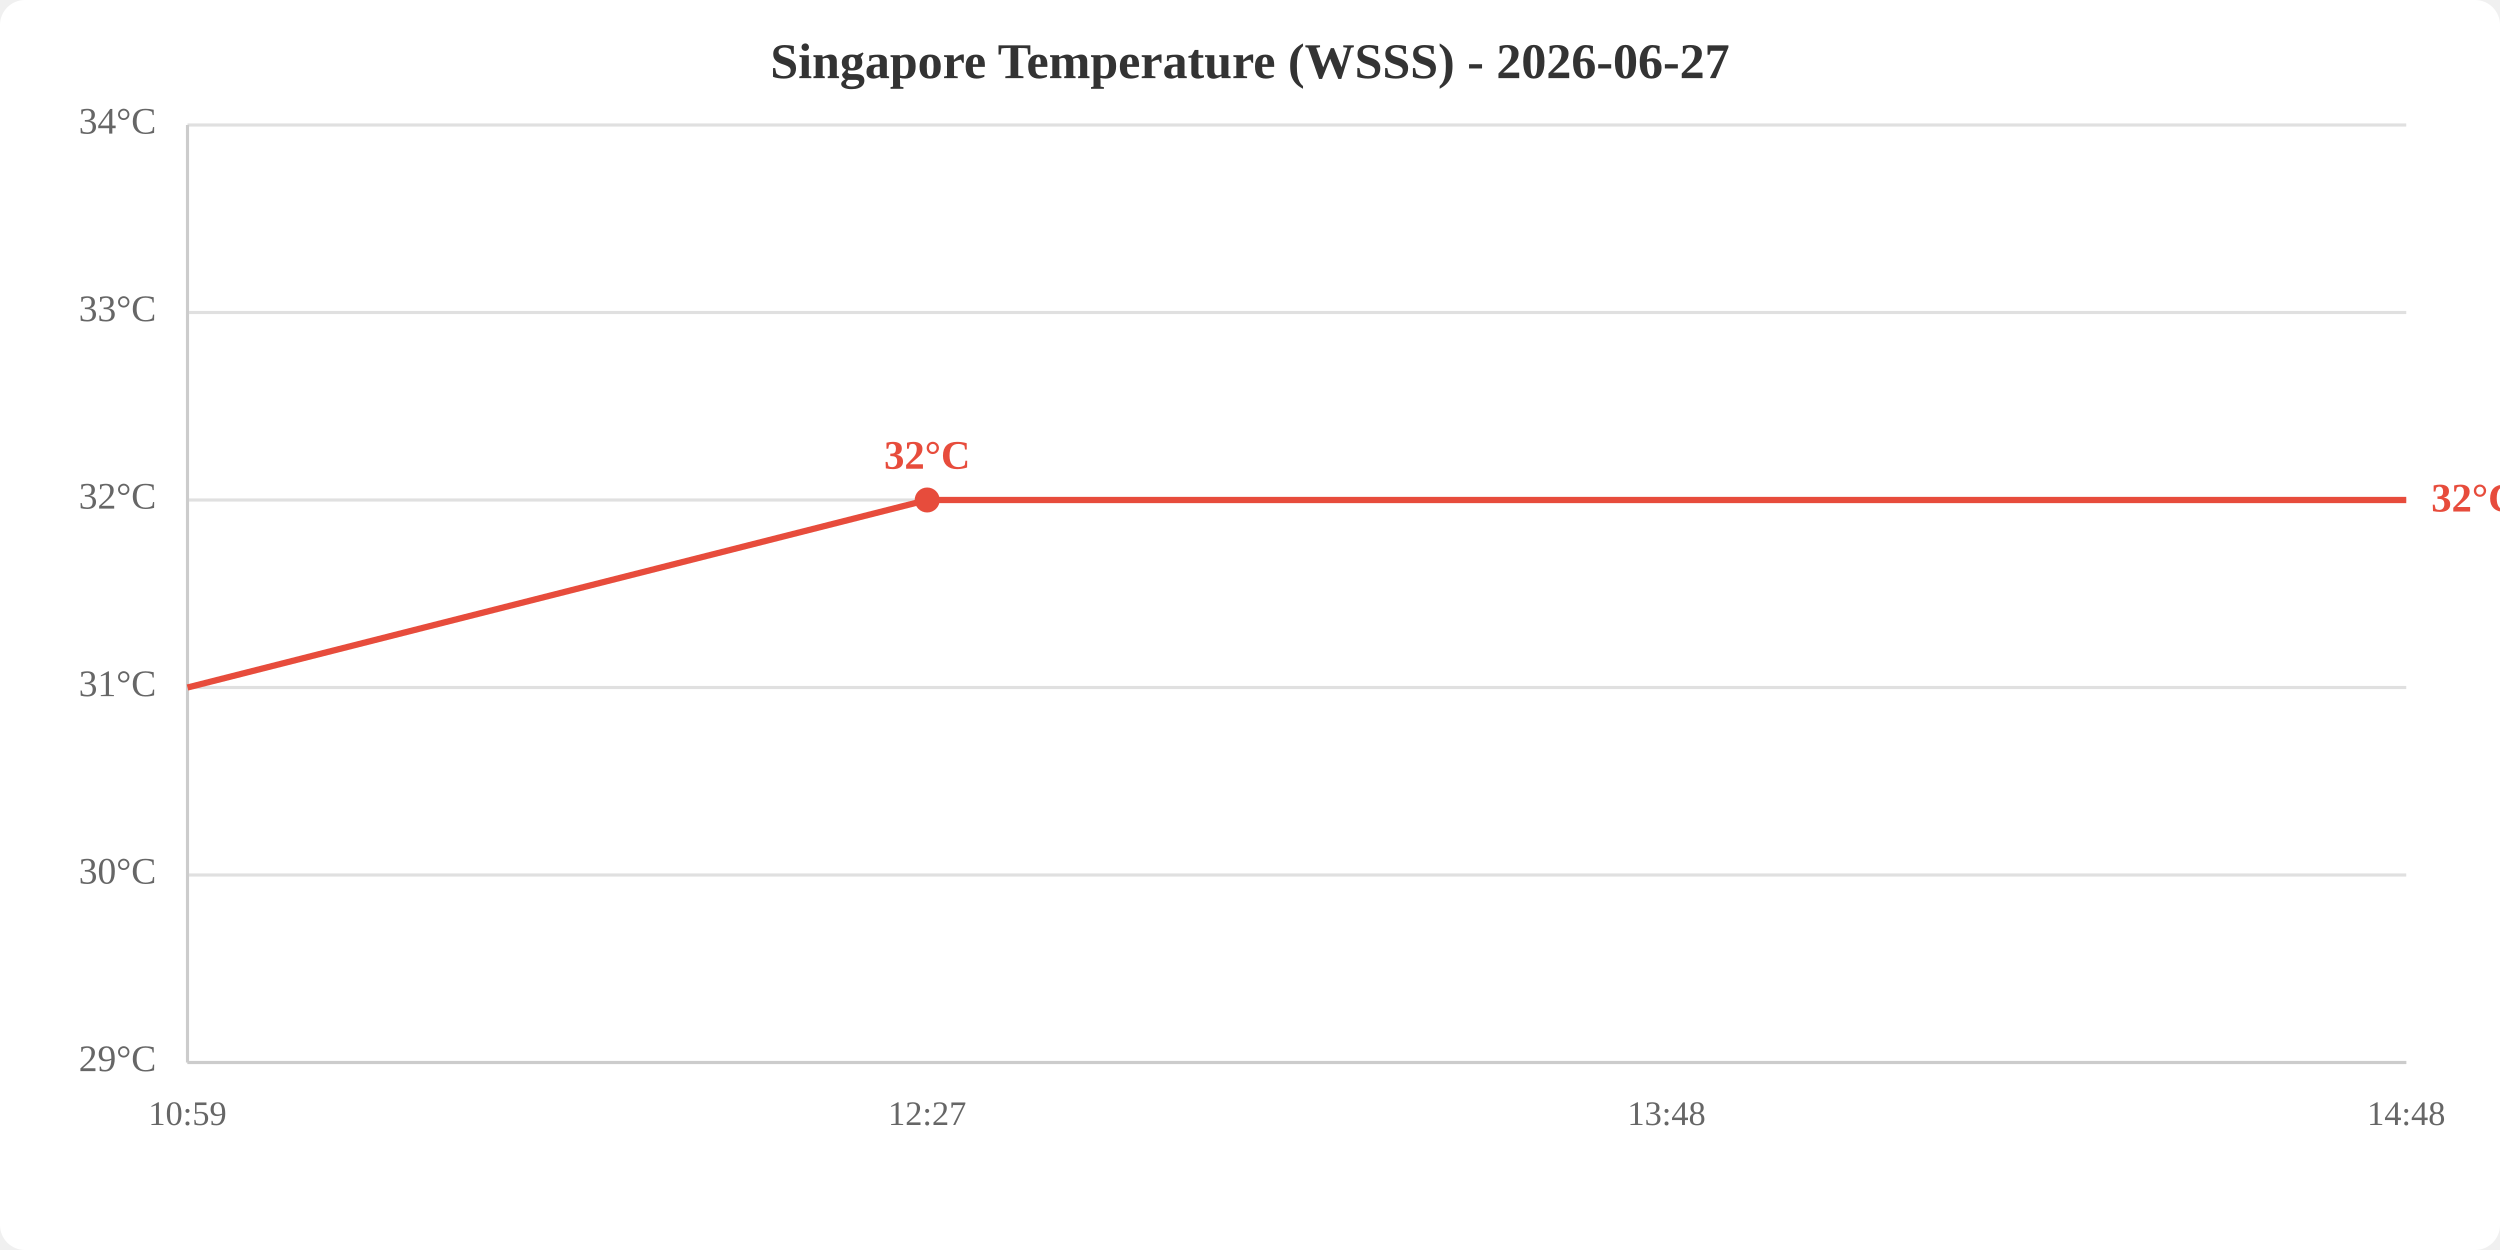
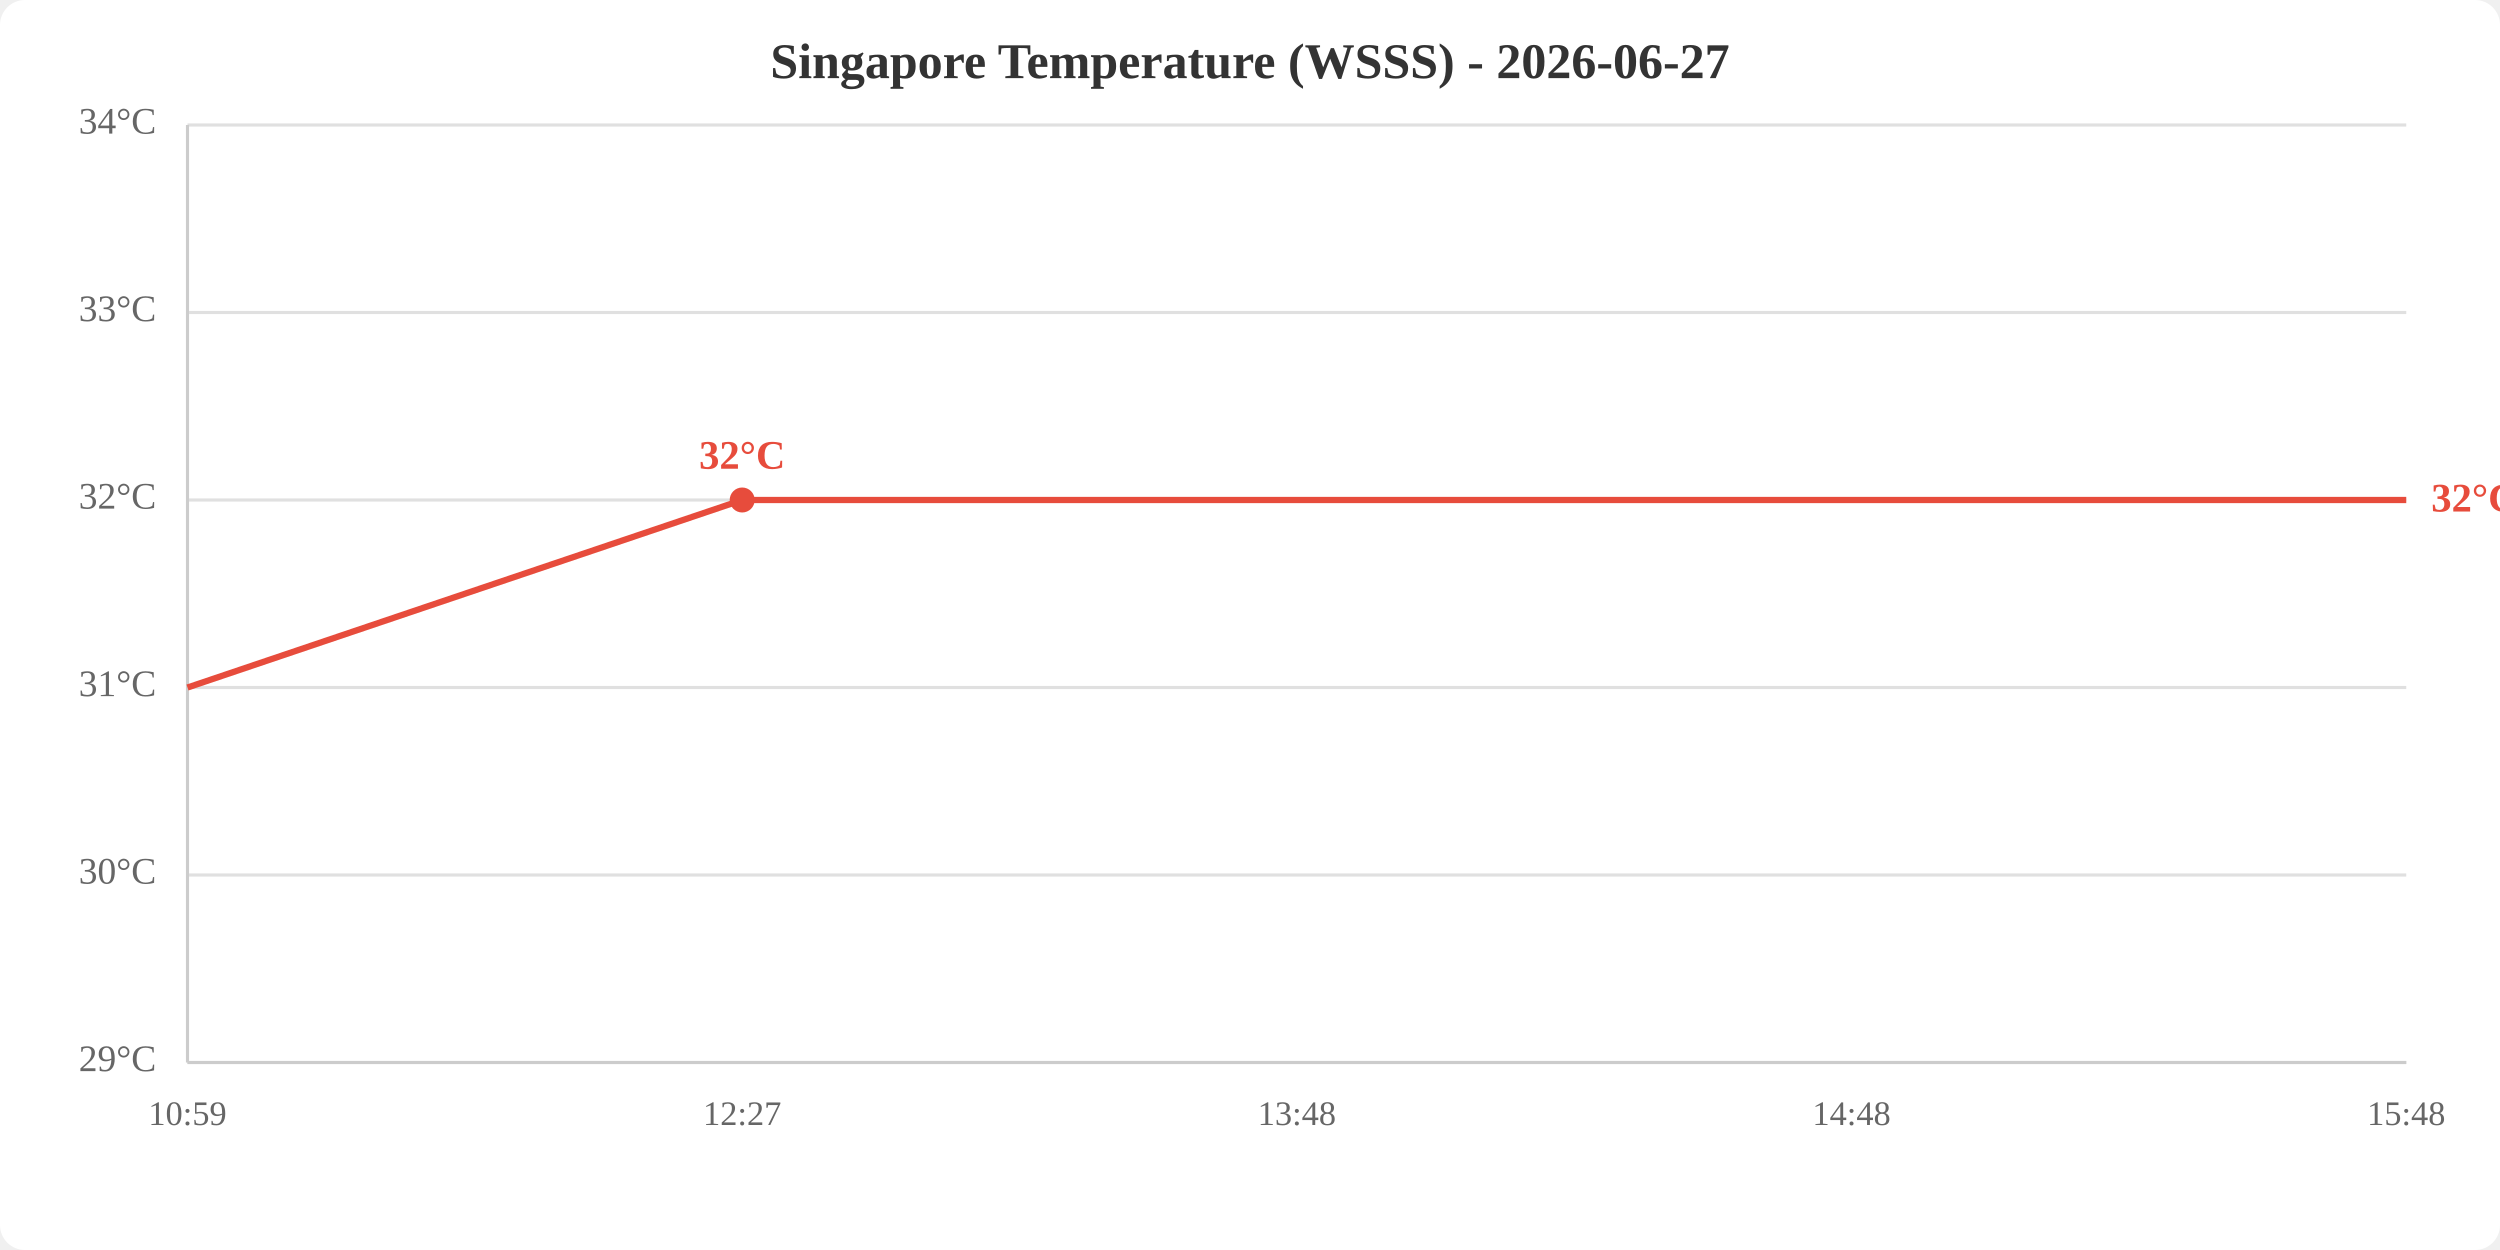
<svg xmlns="http://www.w3.org/2000/svg" viewBox="0 0 800 400" width="800" height="400">
  <rect width="800" height="400" fill="white" rx="8" />
  <text x="400.0" y="25" text-anchor="middle" font-size="16" font-weight="bold" fill="#333">Singapore Temperature (WSSS) - 2026-06-27</text>
  <line x1="60" y1="340.0" x2="770" y2="340.0" stroke="#e0e0e0" stroke-width="1" />
  <line x1="60" y1="280.0" x2="770" y2="280.0" stroke="#e0e0e0" stroke-width="1" />
  <line x1="60" y1="220.0" x2="770" y2="220.0" stroke="#e0e0e0" stroke-width="1" />
  <line x1="60" y1="160.0" x2="770" y2="160.0" stroke="#e0e0e0" stroke-width="1" />
  <line x1="60" y1="100.0" x2="770" y2="100.0" stroke="#e0e0e0" stroke-width="1" />
  <line x1="60" y1="40.0" x2="770" y2="40.0" stroke="#e0e0e0" stroke-width="1" />
  <text x="50" y="340.0" text-anchor="end" dominant-baseline="middle" fill="#666" font-size="12">29°C</text>
  <text x="50" y="280.0" text-anchor="end" dominant-baseline="middle" fill="#666" font-size="12">30°C</text>
  <text x="50" y="220.0" text-anchor="end" dominant-baseline="middle" fill="#666" font-size="12">31°C</text>
  <text x="50" y="160.0" text-anchor="end" dominant-baseline="middle" fill="#666" font-size="12">32°C</text>
  <text x="50" y="100.0" text-anchor="end" dominant-baseline="middle" fill="#666" font-size="12">33°C</text>
  <text x="50" y="40.0" text-anchor="end" dominant-baseline="middle" fill="#666" font-size="12">34°C</text>
  <text x="60.0" y="360" text-anchor="middle" fill="#666" font-size="11">10:59</text>
-   <text x="296.7" y="360" text-anchor="middle" fill="#666" font-size="11">12:27</text>
-   <text x="533.3" y="360" text-anchor="middle" fill="#666" font-size="11">13:48</text>
-   <text x="770.0" y="360" text-anchor="middle" fill="#666" font-size="11">14:48</text>
+   <text x="237.5" y="360" text-anchor="middle" fill="#666" font-size="11">12:27</text>
+   <text x="415.0" y="360" text-anchor="middle" fill="#666" font-size="11">13:48</text>
+   <text x="592.5" y="360" text-anchor="middle" fill="#666" font-size="11">14:48</text>
+   <text x="770.0" y="360" text-anchor="middle" fill="#666" font-size="11">15:48</text>
  <line x1="60" y1="40" x2="60" y2="340" stroke="#ccc" stroke-width="1" />
  <line x1="60" y1="340" x2="770" y2="340" stroke="#ccc" stroke-width="1" />
-   <polyline points="60.0,220.0 296.7,160.0 533.3,160.0 770.0,160.0" fill="none" stroke="#e74c3c" stroke-width="2" />
-   <circle cx="296.7" cy="160.0" r="4" fill="#e74c3c" />
-   <text x="296.7" y="150.0" text-anchor="middle" fill="#e74c3c" font-size="13" font-weight="bold">32°C</text>
+   <polyline points="60.0,220.0 237.5,160.0 415.0,160.0 592.5,160.0 770.0,160.0" fill="none" stroke="#e74c3c" stroke-width="2" />
+   <circle cx="237.5" cy="160.0" r="4" fill="#e74c3c" />
+   <text x="237.5" y="150.0" text-anchor="middle" fill="#e74c3c" font-size="13" font-weight="bold">32°C</text>
  <text x="778.0" y="160.0" fill="#e74c3c" font-size="13" font-weight="bold" dominant-baseline="middle">32°C</text>
</svg>
